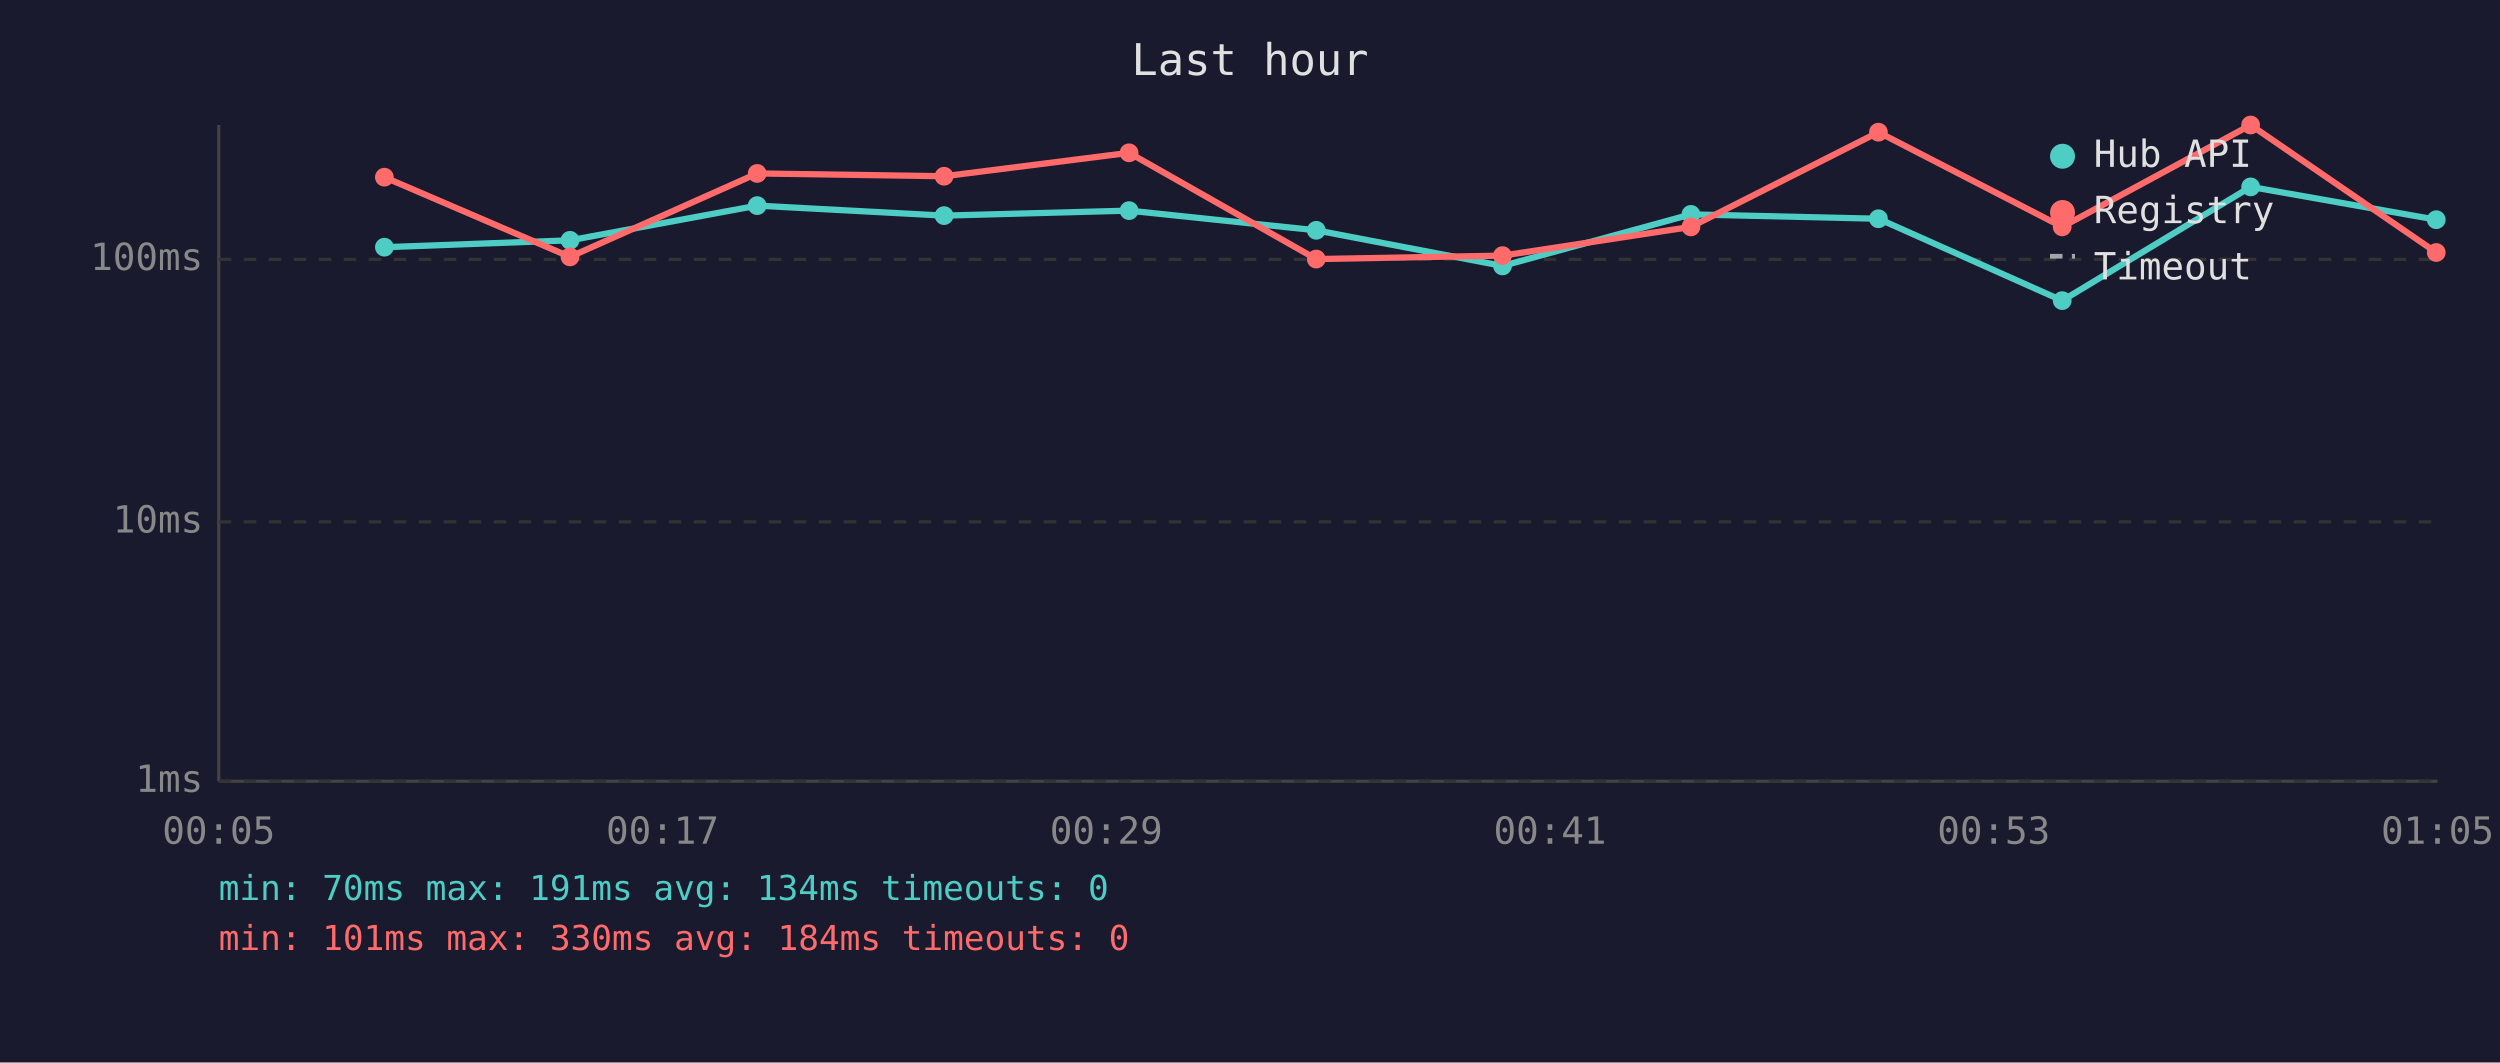
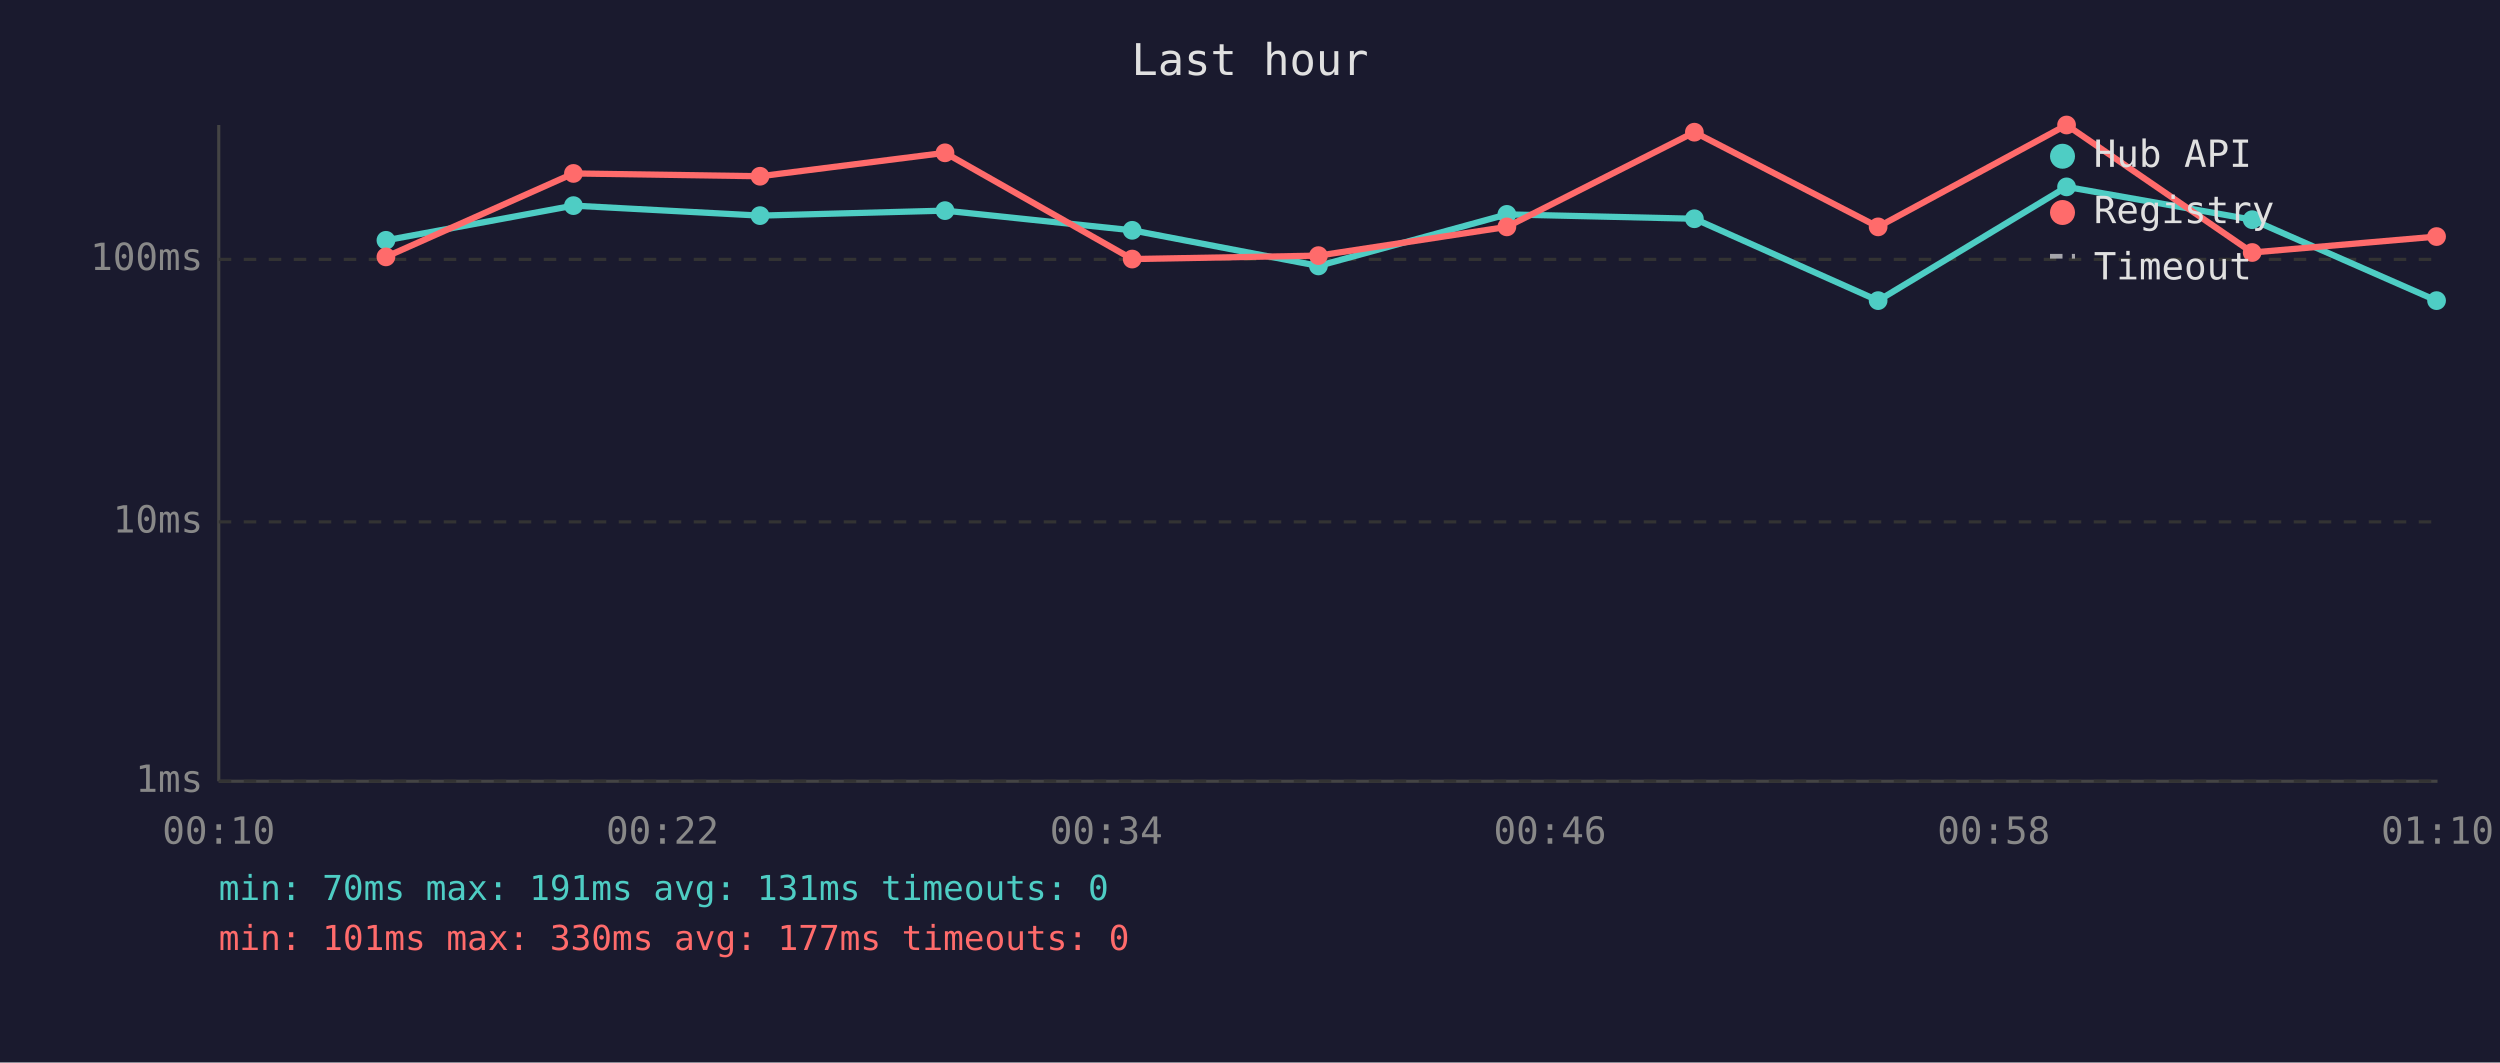
<svg xmlns="http://www.w3.org/2000/svg" viewBox="0 0 800 340" font-family="monospace" font-size="12">
  <rect width="800" height="340" fill="#1a1a2e" />
  <text x="400" y="24" fill="#e0e0e0" font-size="14" text-anchor="middle">Last hour</text>
  <line x1="70" y1="40" x2="70" y2="250" stroke="#444" stroke-width="1" />
  <line x1="70" y1="250" x2="780" y2="250" stroke="#444" stroke-width="1" />
  <line x1="70" y1="250" x2="780" y2="250" stroke="#333" stroke-width="1" stroke-dasharray="4" />
  <text x="65" y="250" fill="#888" text-anchor="end" dominant-baseline="middle">1ms</text>
  <line x1="70" y1="167" x2="780" y2="167" stroke="#333" stroke-width="1" stroke-dasharray="4" />
  <text x="65" y="167" fill="#888" text-anchor="end" dominant-baseline="middle">10ms</text>
  <line x1="70" y1="83" x2="780" y2="83" stroke="#333" stroke-width="1" stroke-dasharray="4" />
  <text x="65" y="83" fill="#888" text-anchor="end" dominant-baseline="middle">100ms</text>
-   <text x="70" y="270" fill="#888" text-anchor="middle">00:05</text>
-   <text x="212" y="270" fill="#888" text-anchor="middle">00:17</text>
-   <text x="354" y="270" fill="#888" text-anchor="middle">00:29</text>
-   <text x="496" y="270" fill="#888" text-anchor="middle">00:41</text>
-   <text x="638" y="270" fill="#888" text-anchor="middle">00:53</text>
-   <text x="780" y="270" fill="#888" text-anchor="middle">01:05</text>
-   <polyline points="123.0,79.1 182.4,76.9 242.3,65.8 302.1,69.0 361.3,67.4 421.2,73.7 480.8,85.1 541.1,68.6 601.1,70.0 659.9,96.2 720.2,59.8 779.6,70.3" fill="none" stroke="#4ecdc4" stroke-width="2" opacity="1" />
-   <circle cx="123.0" cy="79.1" r="3" fill="#4ecdc4" />
-   <circle cx="182.4" cy="76.9" r="3" fill="#4ecdc4" />
-   <circle cx="242.3" cy="65.8" r="3" fill="#4ecdc4" />
-   <circle cx="302.1" cy="69.0" r="3" fill="#4ecdc4" />
-   <circle cx="361.3" cy="67.4" r="3" fill="#4ecdc4" />
-   <circle cx="421.2" cy="73.7" r="3" fill="#4ecdc4" />
-   <circle cx="480.8" cy="85.1" r="3" fill="#4ecdc4" />
-   <circle cx="541.1" cy="68.6" r="3" fill="#4ecdc4" />
-   <circle cx="601.1" cy="70.0" r="3" fill="#4ecdc4" />
-   <circle cx="659.9" cy="96.2" r="3" fill="#4ecdc4" />
-   <circle cx="720.2" cy="59.8" r="3" fill="#4ecdc4" />
-   <circle cx="779.6" cy="70.3" r="3" fill="#4ecdc4" />
-   <polyline points="123.0,56.7 182.4,82.2 242.3,55.5 302.1,56.4 361.3,48.9 421.2,82.9 480.8,81.8 541.1,72.6 601.1,42.3 659.9,72.6 720.2,40.0 779.6,80.8" fill="none" stroke="#ff6b6b" stroke-width="2" opacity="1" />
-   <circle cx="123.0" cy="56.7" r="3" fill="#ff6b6b" />
-   <circle cx="182.4" cy="82.2" r="3" fill="#ff6b6b" />
-   <circle cx="242.3" cy="55.5" r="3" fill="#ff6b6b" />
-   <circle cx="302.1" cy="56.4" r="3" fill="#ff6b6b" />
-   <circle cx="361.3" cy="48.9" r="3" fill="#ff6b6b" />
-   <circle cx="421.2" cy="82.9" r="3" fill="#ff6b6b" />
-   <circle cx="480.8" cy="81.8" r="3" fill="#ff6b6b" />
-   <circle cx="541.1" cy="72.6" r="3" fill="#ff6b6b" />
-   <circle cx="601.1" cy="42.3" r="3" fill="#ff6b6b" />
-   <circle cx="659.9" cy="72.6" r="3" fill="#ff6b6b" />
-   <circle cx="720.2" cy="40.0" r="3" fill="#ff6b6b" />
-   <circle cx="779.6" cy="80.8" r="3" fill="#ff6b6b" />
+   <text x="70" y="270" fill="#888" text-anchor="middle">00:10</text>
+   <text x="212" y="270" fill="#888" text-anchor="middle">00:22</text>
+   <text x="354" y="270" fill="#888" text-anchor="middle">00:34</text>
+   <text x="496" y="270" fill="#888" text-anchor="middle">00:46</text>
+   <text x="638" y="270" fill="#888" text-anchor="middle">00:58</text>
+   <text x="780" y="270" fill="#888" text-anchor="middle">01:10</text>
+   <polyline points="123.5,76.9 183.5,65.8 243.2,69.0 302.4,67.4 362.3,73.7 421.9,85.1 482.2,68.6 542.2,70.0 601.0,96.2 661.3,59.8 720.7,70.3 779.7,96.2" fill="none" stroke="#4ecdc4" stroke-width="2" opacity="1" />
+   <circle cx="123.5" cy="76.9" r="3" fill="#4ecdc4" />
+   <circle cx="183.5" cy="65.8" r="3" fill="#4ecdc4" />
+   <circle cx="243.2" cy="69.0" r="3" fill="#4ecdc4" />
+   <circle cx="302.4" cy="67.4" r="3" fill="#4ecdc4" />
+   <circle cx="362.3" cy="73.7" r="3" fill="#4ecdc4" />
+   <circle cx="421.9" cy="85.1" r="3" fill="#4ecdc4" />
+   <circle cx="482.2" cy="68.6" r="3" fill="#4ecdc4" />
+   <circle cx="542.2" cy="70.0" r="3" fill="#4ecdc4" />
+   <circle cx="601.0" cy="96.2" r="3" fill="#4ecdc4" />
+   <circle cx="661.3" cy="59.8" r="3" fill="#4ecdc4" />
+   <circle cx="720.7" cy="70.3" r="3" fill="#4ecdc4" />
+   <circle cx="779.7" cy="96.2" r="3" fill="#4ecdc4" />
+   <polyline points="123.5,82.2 183.5,55.5 243.2,56.4 302.4,48.9 362.3,82.9 421.9,81.8 482.2,72.6 542.2,42.3 601.0,72.6 661.3,40.0 720.7,80.8 779.7,75.7" fill="none" stroke="#ff6b6b" stroke-width="2" opacity="1" />
+   <circle cx="123.5" cy="82.2" r="3" fill="#ff6b6b" />
+   <circle cx="183.5" cy="55.5" r="3" fill="#ff6b6b" />
+   <circle cx="243.2" cy="56.4" r="3" fill="#ff6b6b" />
+   <circle cx="302.4" cy="48.9" r="3" fill="#ff6b6b" />
+   <circle cx="362.3" cy="82.9" r="3" fill="#ff6b6b" />
+   <circle cx="421.9" cy="81.8" r="3" fill="#ff6b6b" />
+   <circle cx="482.2" cy="72.6" r="3" fill="#ff6b6b" />
+   <circle cx="542.2" cy="42.3" r="3" fill="#ff6b6b" />
+   <circle cx="601.0" cy="72.6" r="3" fill="#ff6b6b" />
+   <circle cx="661.3" cy="40.0" r="3" fill="#ff6b6b" />
+   <circle cx="720.7" cy="80.8" r="3" fill="#ff6b6b" />
+   <circle cx="779.7" cy="75.7" r="3" fill="#ff6b6b" />
  <circle cx="660" cy="50" r="4" fill="#4ecdc4" />
  <text x="670" y="50" fill="#e0e0e0" dominant-baseline="middle">Hub API</text>
  <circle cx="660" cy="68" r="4" fill="#ff6b6b" />
  <text x="670" y="68" fill="#e0e0e0" dominant-baseline="middle">Registry</text>
  <line x1="656" y1="82" x2="664" y2="82" stroke="#e0e0e0" stroke-width="1.5" stroke-dasharray="4,3" opacity="0.7" />
  <text x="670" y="86" fill="#e0e0e0" dominant-baseline="middle">Timeout</text>
-   <text x="70" y="288" fill="#4ecdc4" font-size="11">min: 70ms  max: 191ms  avg: 134ms  timeouts: 0</text>
-   <text x="70" y="304" fill="#ff6b6b" font-size="11">min: 101ms  max: 330ms  avg: 184ms  timeouts: 0</text>
+   <text x="70" y="288" fill="#4ecdc4" font-size="11">min: 70ms  max: 191ms  avg: 131ms  timeouts: 0</text>
+   <text x="70" y="304" fill="#ff6b6b" font-size="11">min: 101ms  max: 330ms  avg: 177ms  timeouts: 0</text>
</svg>
